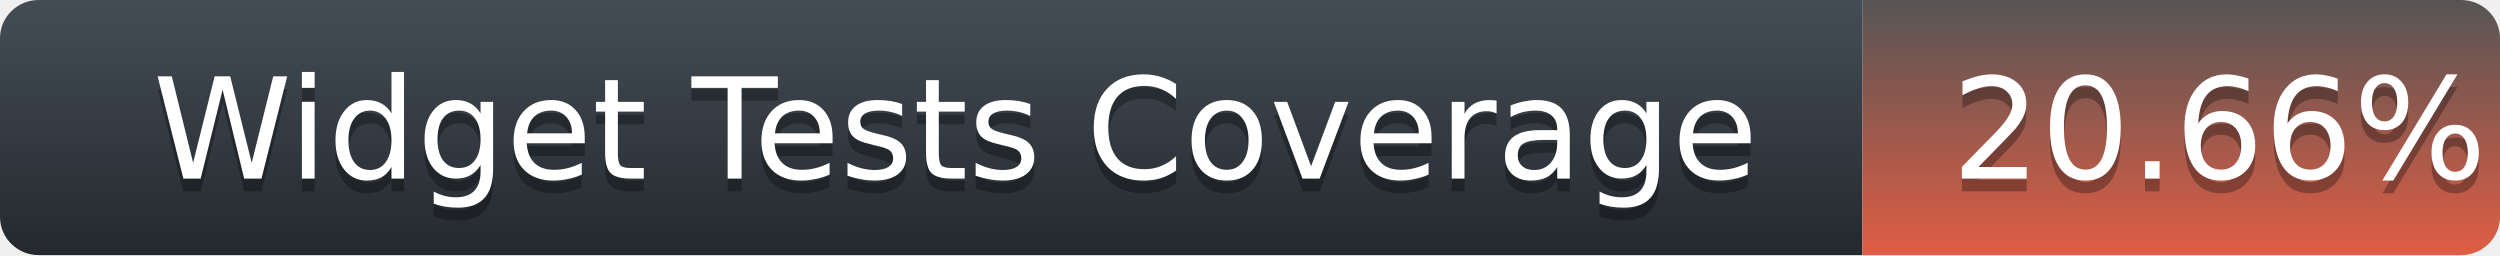
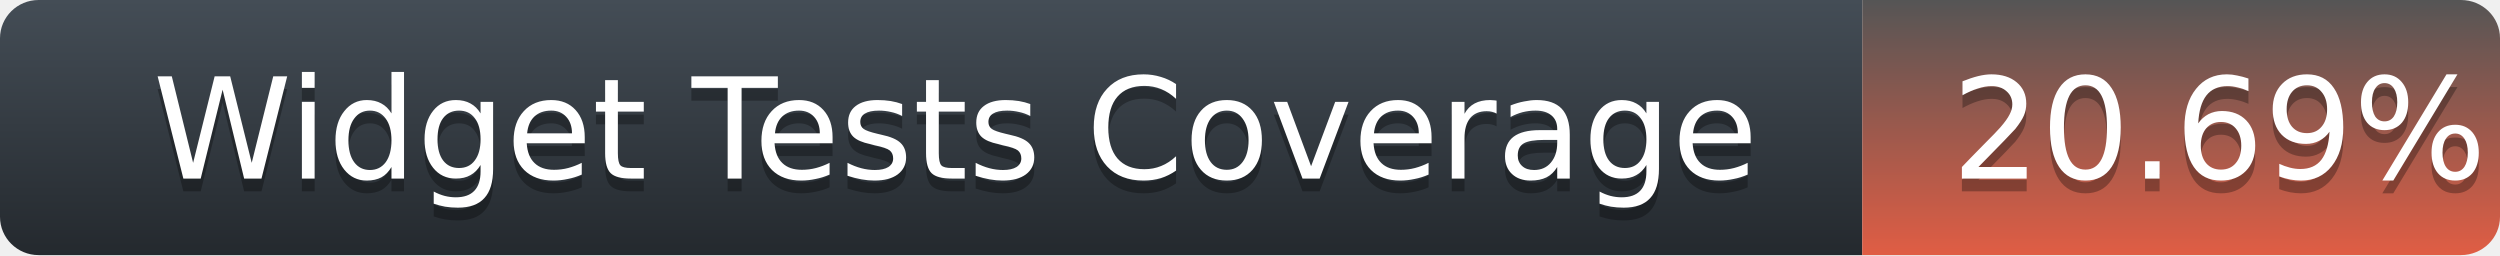
<svg xmlns="http://www.w3.org/2000/svg" width="196" height="20">
  <defs>
    <linearGradient id="title-fill" x1="50%" y1="0%" x2="50%" y2="100%">
      <stop stop-color="#444D56" offset="0%" />
      <stop stop-color="#24292E" offset="100%" />
    </linearGradient>
    <linearGradient id="coverage-fill" x1="50%" y1="0%" x2="50%" y2="100%">
      <stop stop-color="#555" offset="0%" />
      <stop stop-color="#e05d44" offset="100%" />
    </linearGradient>
  </defs>
  <g fill="none" fill-rule="evenodd">
    <g font-family="'DejaVu Sans',Verdana,Geneva,sans-serif" font-size="11">
      <path d="M0,3 C0,1.343 1.355,0 3.027,0 L146,0 L146,20 L3.027,20 C1.355,20 0,18.657 0,17 L0,3 Z" fill="url(#title-fill)" fill-rule="nonzero" />
      <text fill="#010101" fill-opacity=".3">
        <tspan x="12" y="15" aria-hidden="true">Widget Tests Coverage</tspan>
      </text>
      <text fill="#FFFFFF">
        <tspan x="12" y="14">Widget Tests Coverage</tspan>
      </text>
    </g>
    <g transform="translate(146)" font-family="'DejaVu Sans',Verdana,Geneva,sans-serif" font-size="11">
      <path d="M0 0h46.939C48.629 0 50 1.343 50 3v14c0 1.657-1.37 3-3.061 3H0V0z" fill="url(#coverage-fill)" fill-rule="nonzero" />
      <text fill="#010101" fill-opacity=".3" aria-hidden="true">
-         <tspan x="7" y="15">20.66%</tspan>
+         <tspan x="7" y="15">20.69%</tspan>
      </text>
      <text fill="#FFFFFF">
-         <tspan x="7" y="14">20.66%</tspan>
+         <tspan x="7" y="14">20.69%</tspan>
      </text>
    </g>
  </g>
</svg>
